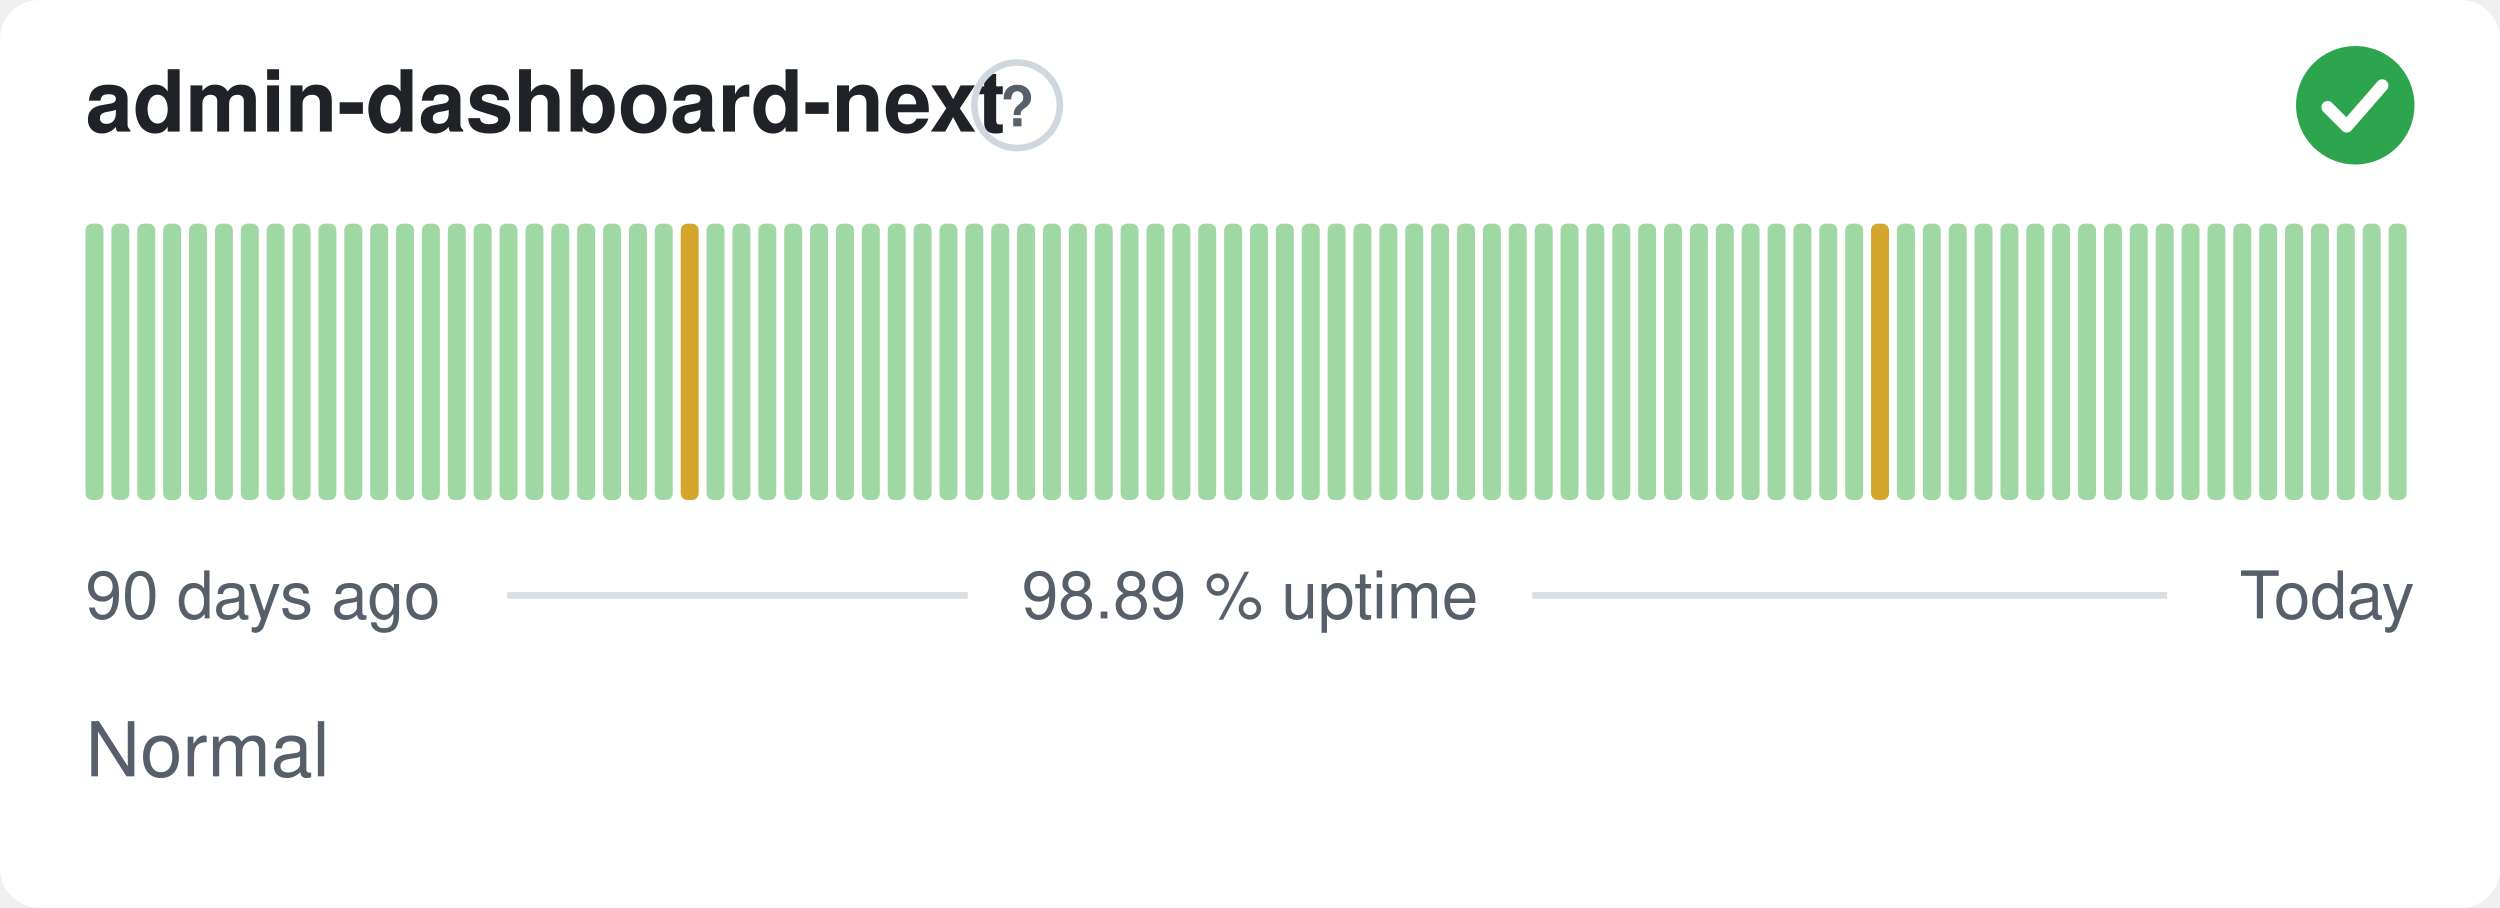
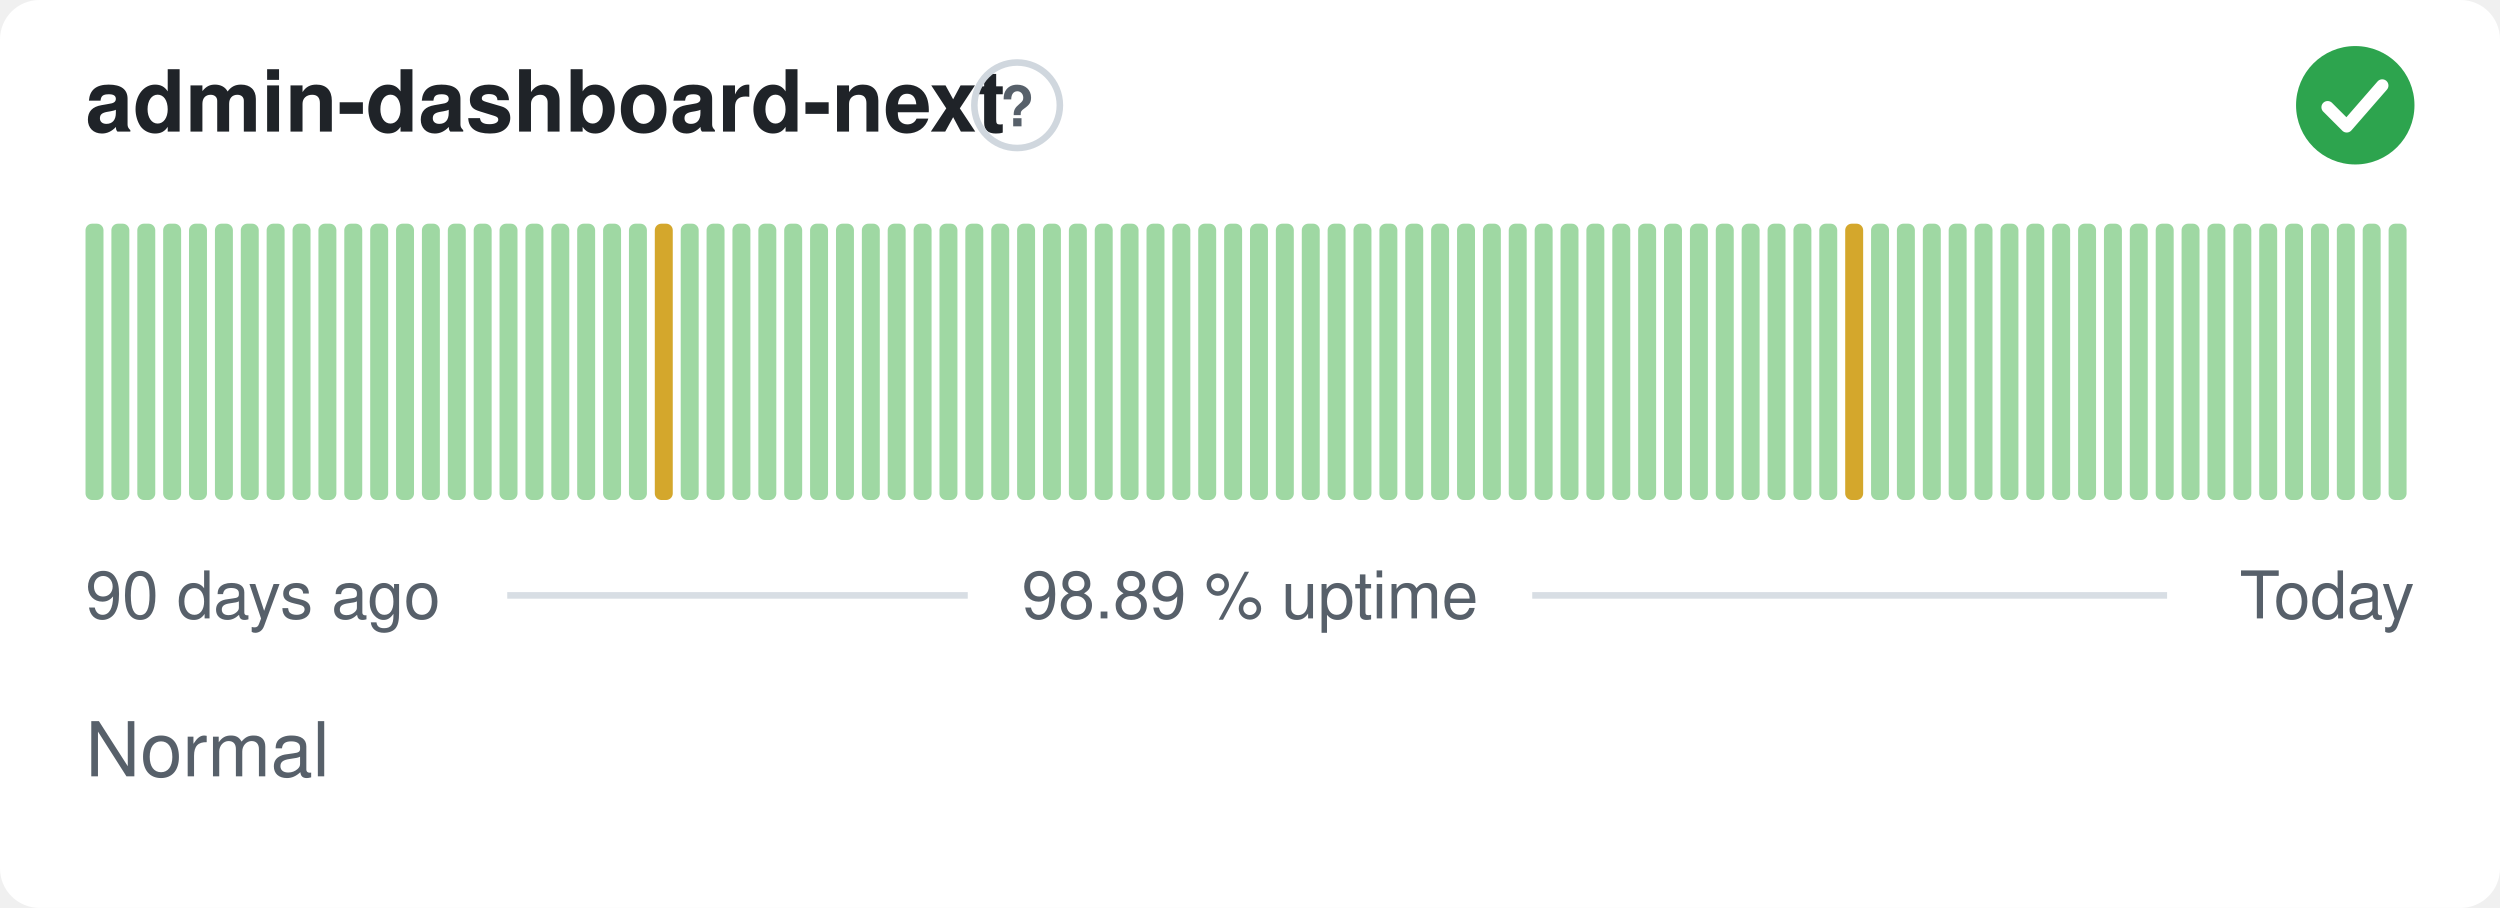
<svg xmlns="http://www.w3.org/2000/svg" width="380" height="138" viewBox="0 0 380 138" role="img" aria-label="admin-dashboard-next: Normal, 98.89 % uptime over the last 90 days" font-family="-apple-system,BlinkMacSystemFont,'Segoe UI',Helvetica,Arial,sans-serif">
  <style>
    @media (prefers-color-scheme: dark) {
      .bg { fill: #0d1117 }
      .title { fill: #e6edf3 }
      .muted { fill: #8b949e }
      .hint { stroke: #30363d }
      .rule { stroke: #30363d }
      .nodata { fill: #21262d }
    }
  </style>
  <rect class="bg" width="380" height="138" rx="6" fill="#ffffff" />
  <text class="title" x="13" y="20" font-size="13" font-weight="600" fill="#1f2328">admin-dashboard-next</text>
  <circle class="hint" cx="154.6" cy="16" r="6.5" fill="none" stroke="#d0d7de" stroke-width="1" />
  <text class="muted" x="154.6" y="19.2" text-anchor="middle" font-size="8.5" font-weight="700" fill="#57606a">?</text>
  <circle cx="358" cy="16" r="9" fill="#2da44e" />
  <path d="M353.80 16.30l2.90 2.90 5.40 -6.20" fill="none" stroke="#fff" stroke-width="1.89" stroke-linecap="round" stroke-linejoin="round" />
  <rect x="13.00" y="34.00" width="2.73" height="42.00" rx="1" fill="#9fd8a3" />
  <rect x="16.93" y="34.00" width="2.73" height="42.00" rx="1" fill="#9fd8a3" />
  <rect x="20.87" y="34.00" width="2.73" height="42.00" rx="1" fill="#9fd8a3" />
  <rect x="24.80" y="34.00" width="2.73" height="42.00" rx="1" fill="#9fd8a3" />
  <rect x="28.73" y="34.00" width="2.73" height="42.00" rx="1" fill="#9fd8a3" />
  <rect x="32.67" y="34.00" width="2.73" height="42.00" rx="1" fill="#9fd8a3" />
  <rect x="36.60" y="34.00" width="2.73" height="42.00" rx="1" fill="#9fd8a3" />
  <rect x="40.53" y="34.00" width="2.73" height="42.00" rx="1" fill="#9fd8a3" />
  <rect x="44.47" y="34.00" width="2.73" height="42.00" rx="1" fill="#9fd8a3" />
  <rect x="48.40" y="34.00" width="2.73" height="42.00" rx="1" fill="#9fd8a3" />
  <rect x="52.33" y="34.00" width="2.73" height="42.00" rx="1" fill="#9fd8a3" />
  <rect x="56.27" y="34.00" width="2.73" height="42.00" rx="1" fill="#9fd8a3" />
  <rect x="60.20" y="34.00" width="2.73" height="42.00" rx="1" fill="#9fd8a3" />
  <rect x="64.13" y="34.00" width="2.73" height="42.00" rx="1" fill="#9fd8a3" />
  <rect x="68.07" y="34.00" width="2.73" height="42.00" rx="1" fill="#9fd8a3" />
  <rect x="72.00" y="34.00" width="2.73" height="42.00" rx="1" fill="#9fd8a3" />
  <rect x="75.93" y="34.00" width="2.73" height="42.00" rx="1" fill="#9fd8a3" />
  <rect x="79.87" y="34.00" width="2.73" height="42.00" rx="1" fill="#9fd8a3" />
  <rect x="83.80" y="34.00" width="2.73" height="42.00" rx="1" fill="#9fd8a3" />
  <rect x="87.73" y="34.00" width="2.73" height="42.00" rx="1" fill="#9fd8a3" />
  <rect x="91.67" y="34.00" width="2.73" height="42.00" rx="1" fill="#9fd8a3" />
  <rect x="95.60" y="34.00" width="2.73" height="42.00" rx="1" fill="#9fd8a3" />
-   <rect x="99.53" y="34.00" width="2.73" height="42.00" rx="1" fill="#9fd8a3" />
-   <rect x="103.47" y="34.00" width="2.73" height="42.00" rx="1" fill="#d4a72c" />
+   <rect x="99.53" y="34.00" width="2.73" height="42.00" rx="1" fill="#d4a72c" />
+   <rect x="103.47" y="34.00" width="2.73" height="42.00" rx="1" fill="#9fd8a3" />
  <rect x="107.40" y="34.00" width="2.73" height="42.00" rx="1" fill="#9fd8a3" />
  <rect x="111.33" y="34.00" width="2.73" height="42.00" rx="1" fill="#9fd8a3" />
  <rect x="115.27" y="34.00" width="2.73" height="42.00" rx="1" fill="#9fd8a3" />
  <rect x="119.20" y="34.00" width="2.73" height="42.00" rx="1" fill="#9fd8a3" />
  <rect x="123.13" y="34.00" width="2.73" height="42.00" rx="1" fill="#9fd8a3" />
  <rect x="127.07" y="34.00" width="2.73" height="42.00" rx="1" fill="#9fd8a3" />
  <rect x="131.00" y="34.00" width="2.73" height="42.00" rx="1" fill="#9fd8a3" />
  <rect x="134.93" y="34.00" width="2.73" height="42.00" rx="1" fill="#9fd8a3" />
  <rect x="138.87" y="34.00" width="2.73" height="42.00" rx="1" fill="#9fd8a3" />
  <rect x="142.80" y="34.00" width="2.73" height="42.00" rx="1" fill="#9fd8a3" />
  <rect x="146.73" y="34.00" width="2.73" height="42.00" rx="1" fill="#9fd8a3" />
  <rect x="150.67" y="34.00" width="2.73" height="42.00" rx="1" fill="#9fd8a3" />
  <rect x="154.60" y="34.00" width="2.73" height="42.00" rx="1" fill="#9fd8a3" />
  <rect x="158.53" y="34.00" width="2.73" height="42.00" rx="1" fill="#9fd8a3" />
  <rect x="162.47" y="34.00" width="2.73" height="42.00" rx="1" fill="#9fd8a3" />
  <rect x="166.40" y="34.00" width="2.73" height="42.00" rx="1" fill="#9fd8a3" />
  <rect x="170.33" y="34.00" width="2.73" height="42.00" rx="1" fill="#9fd8a3" />
  <rect x="174.27" y="34.00" width="2.73" height="42.00" rx="1" fill="#9fd8a3" />
  <rect x="178.20" y="34.00" width="2.73" height="42.00" rx="1" fill="#9fd8a3" />
  <rect x="182.13" y="34.00" width="2.73" height="42.00" rx="1" fill="#9fd8a3" />
  <rect x="186.07" y="34.00" width="2.73" height="42.00" rx="1" fill="#9fd8a3" />
  <rect x="190.00" y="34.00" width="2.73" height="42.00" rx="1" fill="#9fd8a3" />
  <rect x="193.93" y="34.00" width="2.73" height="42.00" rx="1" fill="#9fd8a3" />
  <rect x="197.87" y="34.00" width="2.73" height="42.00" rx="1" fill="#9fd8a3" />
  <rect x="201.80" y="34.00" width="2.73" height="42.00" rx="1" fill="#9fd8a3" />
  <rect x="205.73" y="34.00" width="2.73" height="42.00" rx="1" fill="#9fd8a3" />
  <rect x="209.67" y="34.00" width="2.73" height="42.00" rx="1" fill="#9fd8a3" />
  <rect x="213.60" y="34.00" width="2.73" height="42.00" rx="1" fill="#9fd8a3" />
  <rect x="217.53" y="34.00" width="2.73" height="42.00" rx="1" fill="#9fd8a3" />
  <rect x="221.47" y="34.00" width="2.73" height="42.00" rx="1" fill="#9fd8a3" />
  <rect x="225.40" y="34.00" width="2.73" height="42.00" rx="1" fill="#9fd8a3" />
  <rect x="229.33" y="34.00" width="2.73" height="42.00" rx="1" fill="#9fd8a3" />
  <rect x="233.27" y="34.00" width="2.73" height="42.00" rx="1" fill="#9fd8a3" />
  <rect x="237.20" y="34.00" width="2.73" height="42.00" rx="1" fill="#9fd8a3" />
  <rect x="241.13" y="34.00" width="2.73" height="42.00" rx="1" fill="#9fd8a3" />
  <rect x="245.07" y="34.00" width="2.73" height="42.00" rx="1" fill="#9fd8a3" />
  <rect x="249.00" y="34.00" width="2.73" height="42.00" rx="1" fill="#9fd8a3" />
  <rect x="252.93" y="34.00" width="2.73" height="42.00" rx="1" fill="#9fd8a3" />
  <rect x="256.87" y="34.00" width="2.73" height="42.00" rx="1" fill="#9fd8a3" />
  <rect x="260.80" y="34.00" width="2.73" height="42.00" rx="1" fill="#9fd8a3" />
  <rect x="264.73" y="34.00" width="2.73" height="42.00" rx="1" fill="#9fd8a3" />
  <rect x="268.67" y="34.00" width="2.73" height="42.00" rx="1" fill="#9fd8a3" />
  <rect x="272.60" y="34.00" width="2.73" height="42.00" rx="1" fill="#9fd8a3" />
  <rect x="276.53" y="34.00" width="2.73" height="42.00" rx="1" fill="#9fd8a3" />
-   <rect x="280.47" y="34.00" width="2.73" height="42.00" rx="1" fill="#9fd8a3" />
-   <rect x="284.40" y="34.00" width="2.73" height="42.00" rx="1" fill="#d4a72c" />
+   <rect x="280.47" y="34.00" width="2.73" height="42.00" rx="1" fill="#d4a72c" />
+   <rect x="284.40" y="34.00" width="2.73" height="42.00" rx="1" fill="#9fd8a3" />
  <rect x="288.33" y="34.00" width="2.73" height="42.00" rx="1" fill="#9fd8a3" />
  <rect x="292.27" y="34.00" width="2.73" height="42.00" rx="1" fill="#9fd8a3" />
  <rect x="296.20" y="34.00" width="2.73" height="42.00" rx="1" fill="#9fd8a3" />
  <rect x="300.13" y="34.00" width="2.73" height="42.00" rx="1" fill="#9fd8a3" />
  <rect x="304.07" y="34.00" width="2.73" height="42.00" rx="1" fill="#9fd8a3" />
  <rect x="308.00" y="34.00" width="2.73" height="42.00" rx="1" fill="#9fd8a3" />
  <rect x="311.93" y="34.00" width="2.73" height="42.00" rx="1" fill="#9fd8a3" />
  <rect x="315.87" y="34.00" width="2.73" height="42.00" rx="1" fill="#9fd8a3" />
  <rect x="319.80" y="34.00" width="2.73" height="42.00" rx="1" fill="#9fd8a3" />
  <rect x="323.73" y="34.00" width="2.73" height="42.00" rx="1" fill="#9fd8a3" />
  <rect x="327.67" y="34.00" width="2.73" height="42.00" rx="1" fill="#9fd8a3" />
  <rect x="331.60" y="34.00" width="2.73" height="42.00" rx="1" fill="#9fd8a3" />
  <rect x="335.53" y="34.00" width="2.73" height="42.00" rx="1" fill="#9fd8a3" />
  <rect x="339.47" y="34.00" width="2.73" height="42.00" rx="1" fill="#9fd8a3" />
  <rect x="343.40" y="34.00" width="2.73" height="42.00" rx="1" fill="#9fd8a3" />
  <rect x="347.33" y="34.00" width="2.73" height="42.00" rx="1" fill="#9fd8a3" />
  <rect x="351.27" y="34.00" width="2.73" height="42.00" rx="1" fill="#9fd8a3" />
  <rect x="355.20" y="34.00" width="2.73" height="42.00" rx="1" fill="#9fd8a3" />
  <rect x="359.13" y="34.00" width="2.73" height="42.00" rx="1" fill="#9fd8a3" />
  <rect x="363.07" y="34.00" width="2.73" height="42.00" rx="1" fill="#9fd8a3" />
  <text class="muted" x="13" y="94" font-size="10" fill="#57606a">90 days ago</text>
  <text class="muted" x="190" y="94" text-anchor="middle" font-size="10" fill="#57606a">98.89 % uptime</text>
  <text class="muted" x="367" y="94" text-anchor="end" font-size="10" fill="#57606a">Today</text>
  <line class="rule" x1="77.1" y1="90.5" x2="147.1" y2="90.5" stroke="#d8dee4" stroke-width="1" />
  <line class="rule" x1="232.9" y1="90.5" x2="329.4" y2="90.5" stroke="#d8dee4" stroke-width="1" />
  <text class="muted" x="13" y="118" font-size="11.5" fill="#57606a">Normal</text>
</svg>
